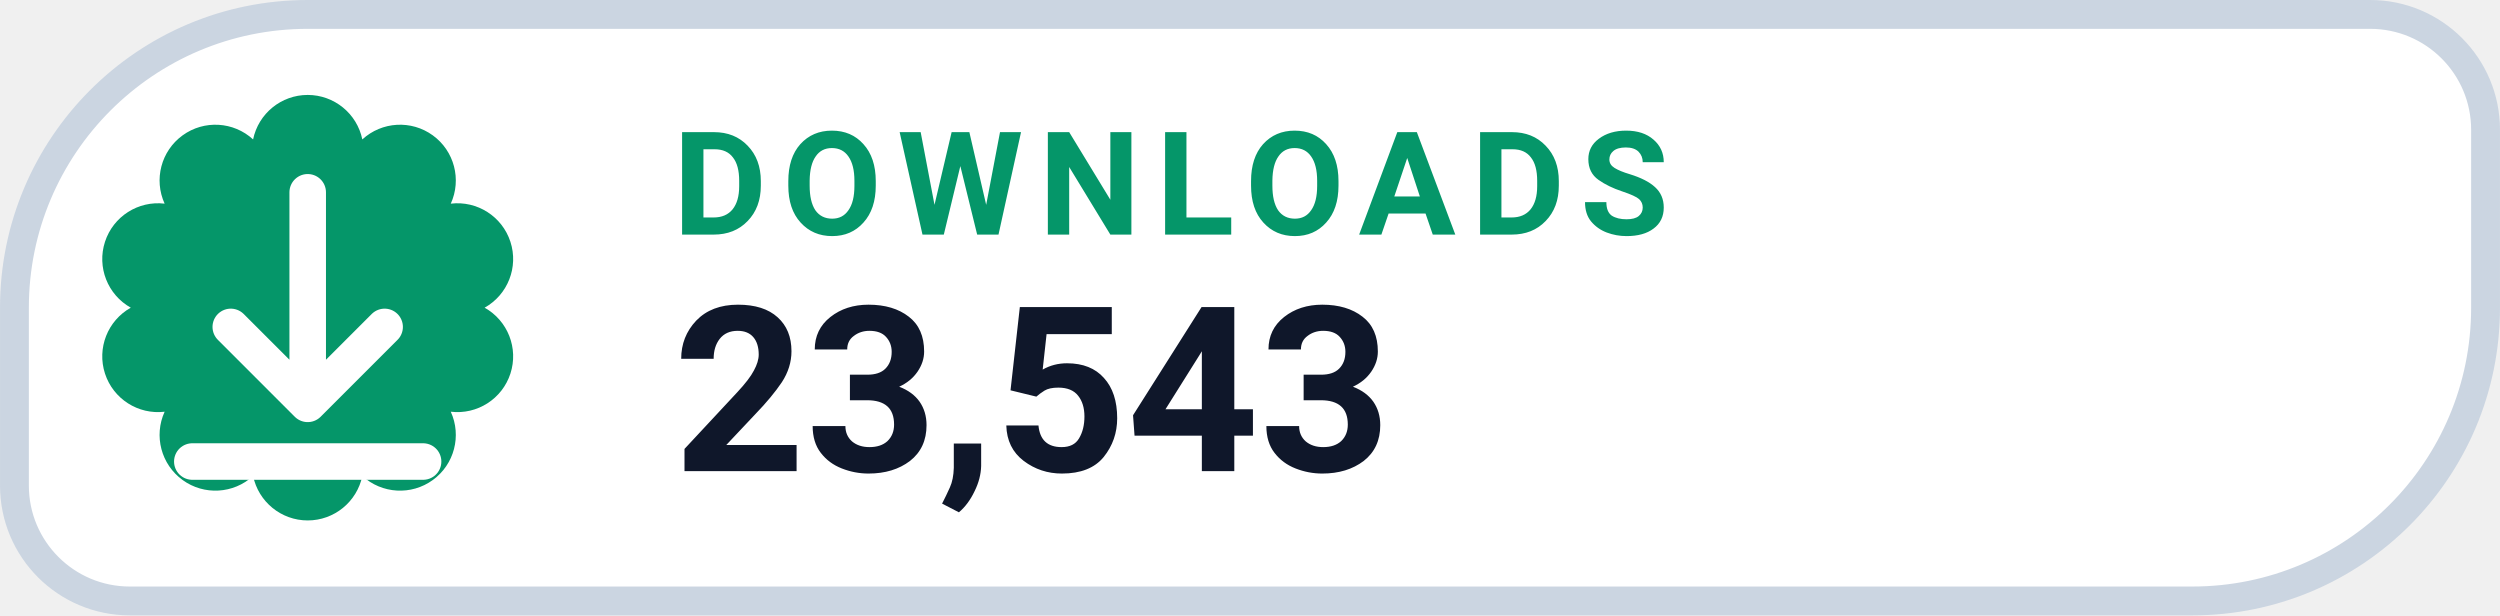
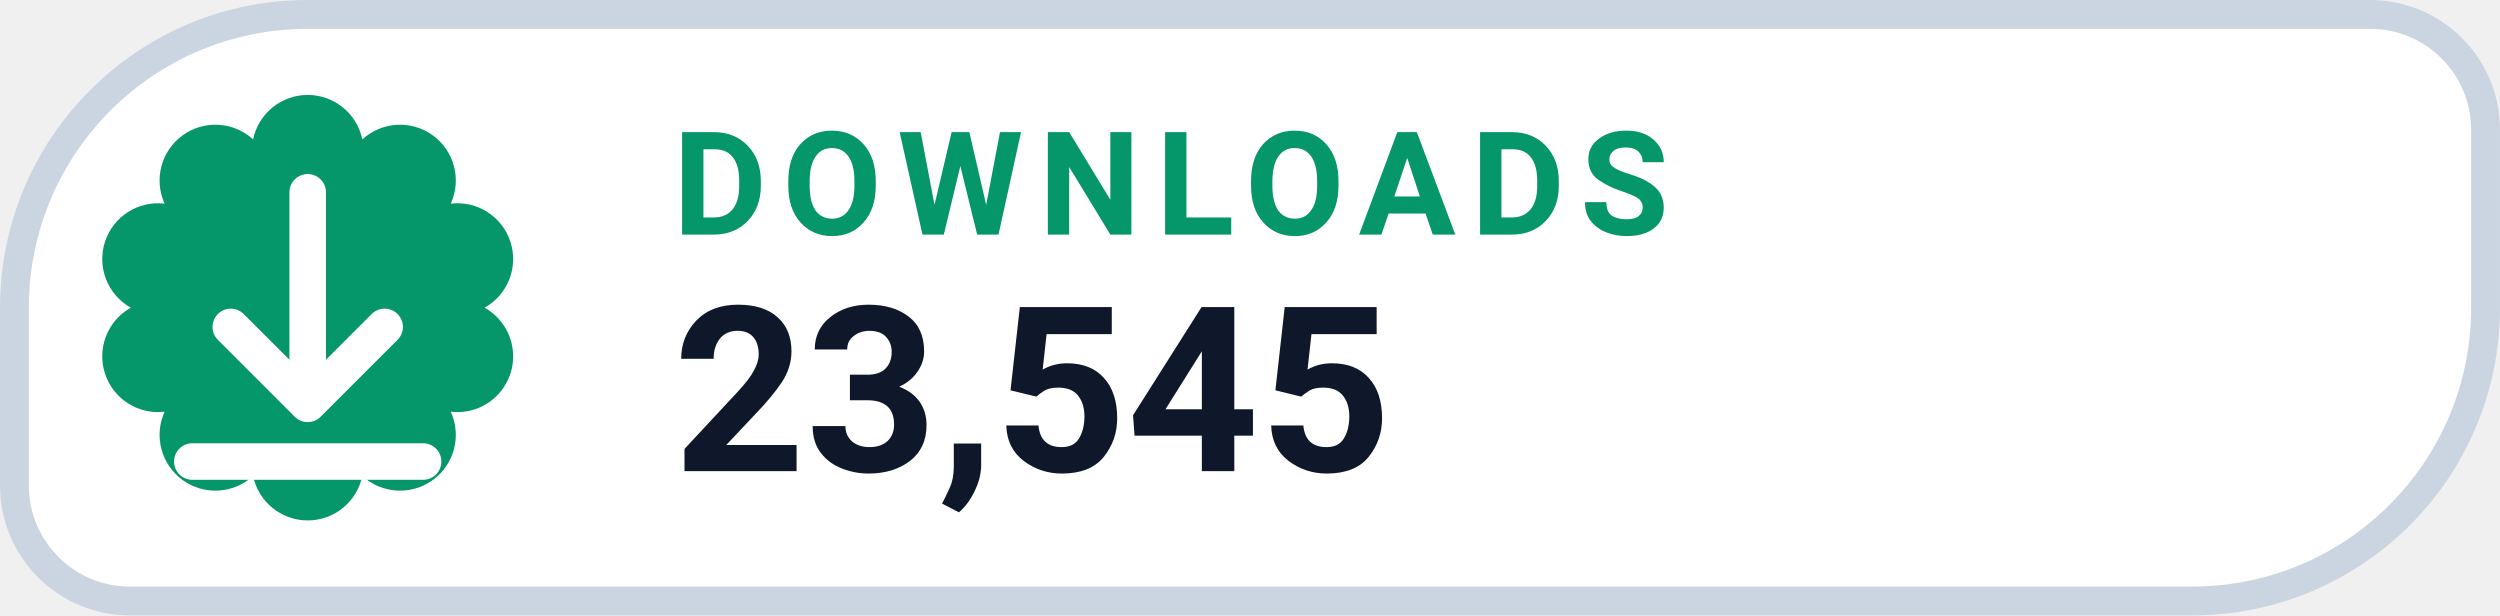
- <svg xmlns="http://www.w3.org/2000/svg" width="126" height="31.015" viewBox="0 0 130 32" role="img" aria-label="DOWNLOADS 23,543">
+ <svg xmlns="http://www.w3.org/2000/svg" width="126" height="31.015" viewBox="0 0 130 32" role="img" aria-label="DOWNLOADS 23,545">
  <path d="M 16.00 0.75 H 123.25 A 6.00 6.00 0 0 1 129.25 6.75 V 16.00 A 15.25 15.25 0 0 1 114.00 31.25 H 6.75 A 6.00 6.00 0 0 1 0.75 25.25 V 16.00 A 15.25 15.25 0 0 1 16.00 0.75 Z" fill="#FFFFFF" stroke="#CBD5E1" stroke-width="1.5" />
  <path d="M 13.16 7.25 A 2.90 2.90 0 0 1 18.84 7.25 A 2.90 2.90 0 0 1 23.44 10.59 A 2.90 2.90 0 0 1 25.20 16.00 A 2.90 2.90 0 0 1 23.44 21.41 A 2.90 2.90 0 0 1 18.84 24.75 A 2.90 2.90 0 0 1 13.16 24.75 A 2.90 2.90 0 0 1 8.56 21.41 A 2.90 2.90 0 0 1 6.80 16.00 A 2.90 2.90 0 0 1 8.56 10.59 A 2.90 2.90 0 0 1 13.16 7.25 Z" fill="#059669" />
  <g transform="translate(16 16)" style="color:#FFFFFF;">
    <path d="M0 -6 v11 m0 0 l4 -4 m-4 4 l-4 -4 M-6 8 h12" fill="none" stroke="currentColor" stroke-width="1.9" stroke-linecap="round" stroke-linejoin="round" />
  </g>
  <text x="35" y="12.2" fill="#059669" font-family="-apple-system,BlinkMacSystemFont,'Segoe UI',Roboto,Helvetica,Arial,sans-serif" font-size="7.5" font-weight="700" letter-spacing=".8">DOWNLOADS</text>
-   <text x="35" y="24.5" fill="#0F172A" font-family="-apple-system,BlinkMacSystemFont,'Segoe UI',Roboto,Helvetica,Arial,sans-serif" font-size="12" font-weight="750">23,543</text>
+   <text x="35" y="24.5" fill="#0F172A" font-family="-apple-system,BlinkMacSystemFont,'Segoe UI',Roboto,Helvetica,Arial,sans-serif" font-size="12" font-weight="750">23,545</text>
</svg>
